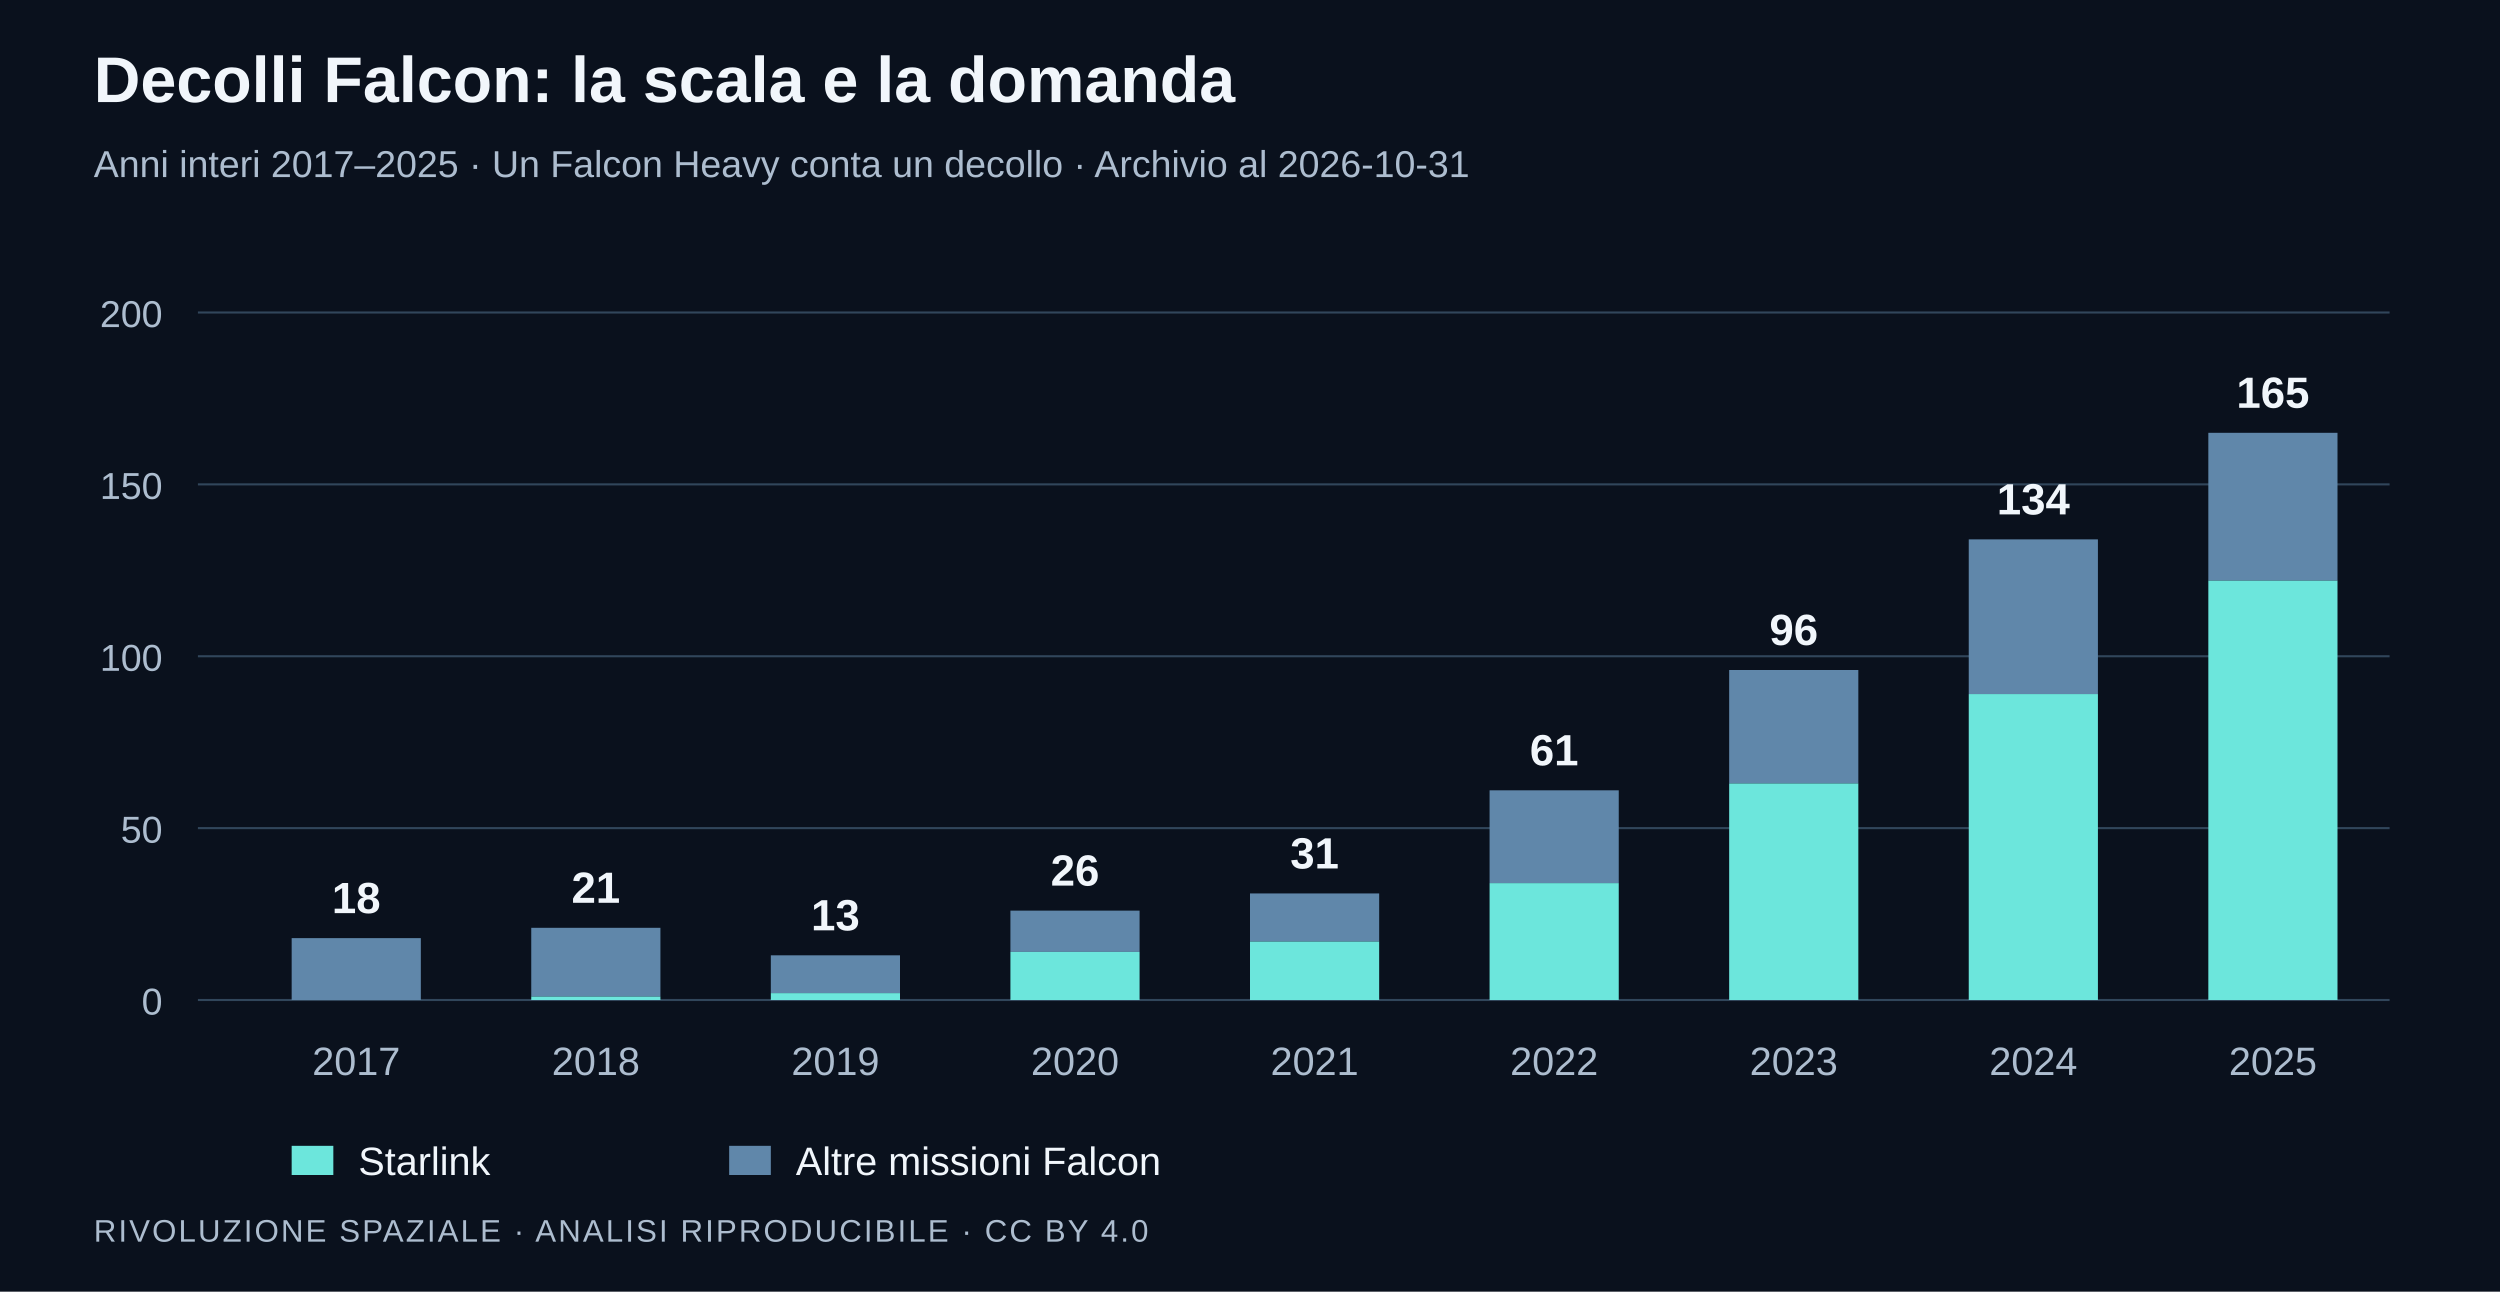
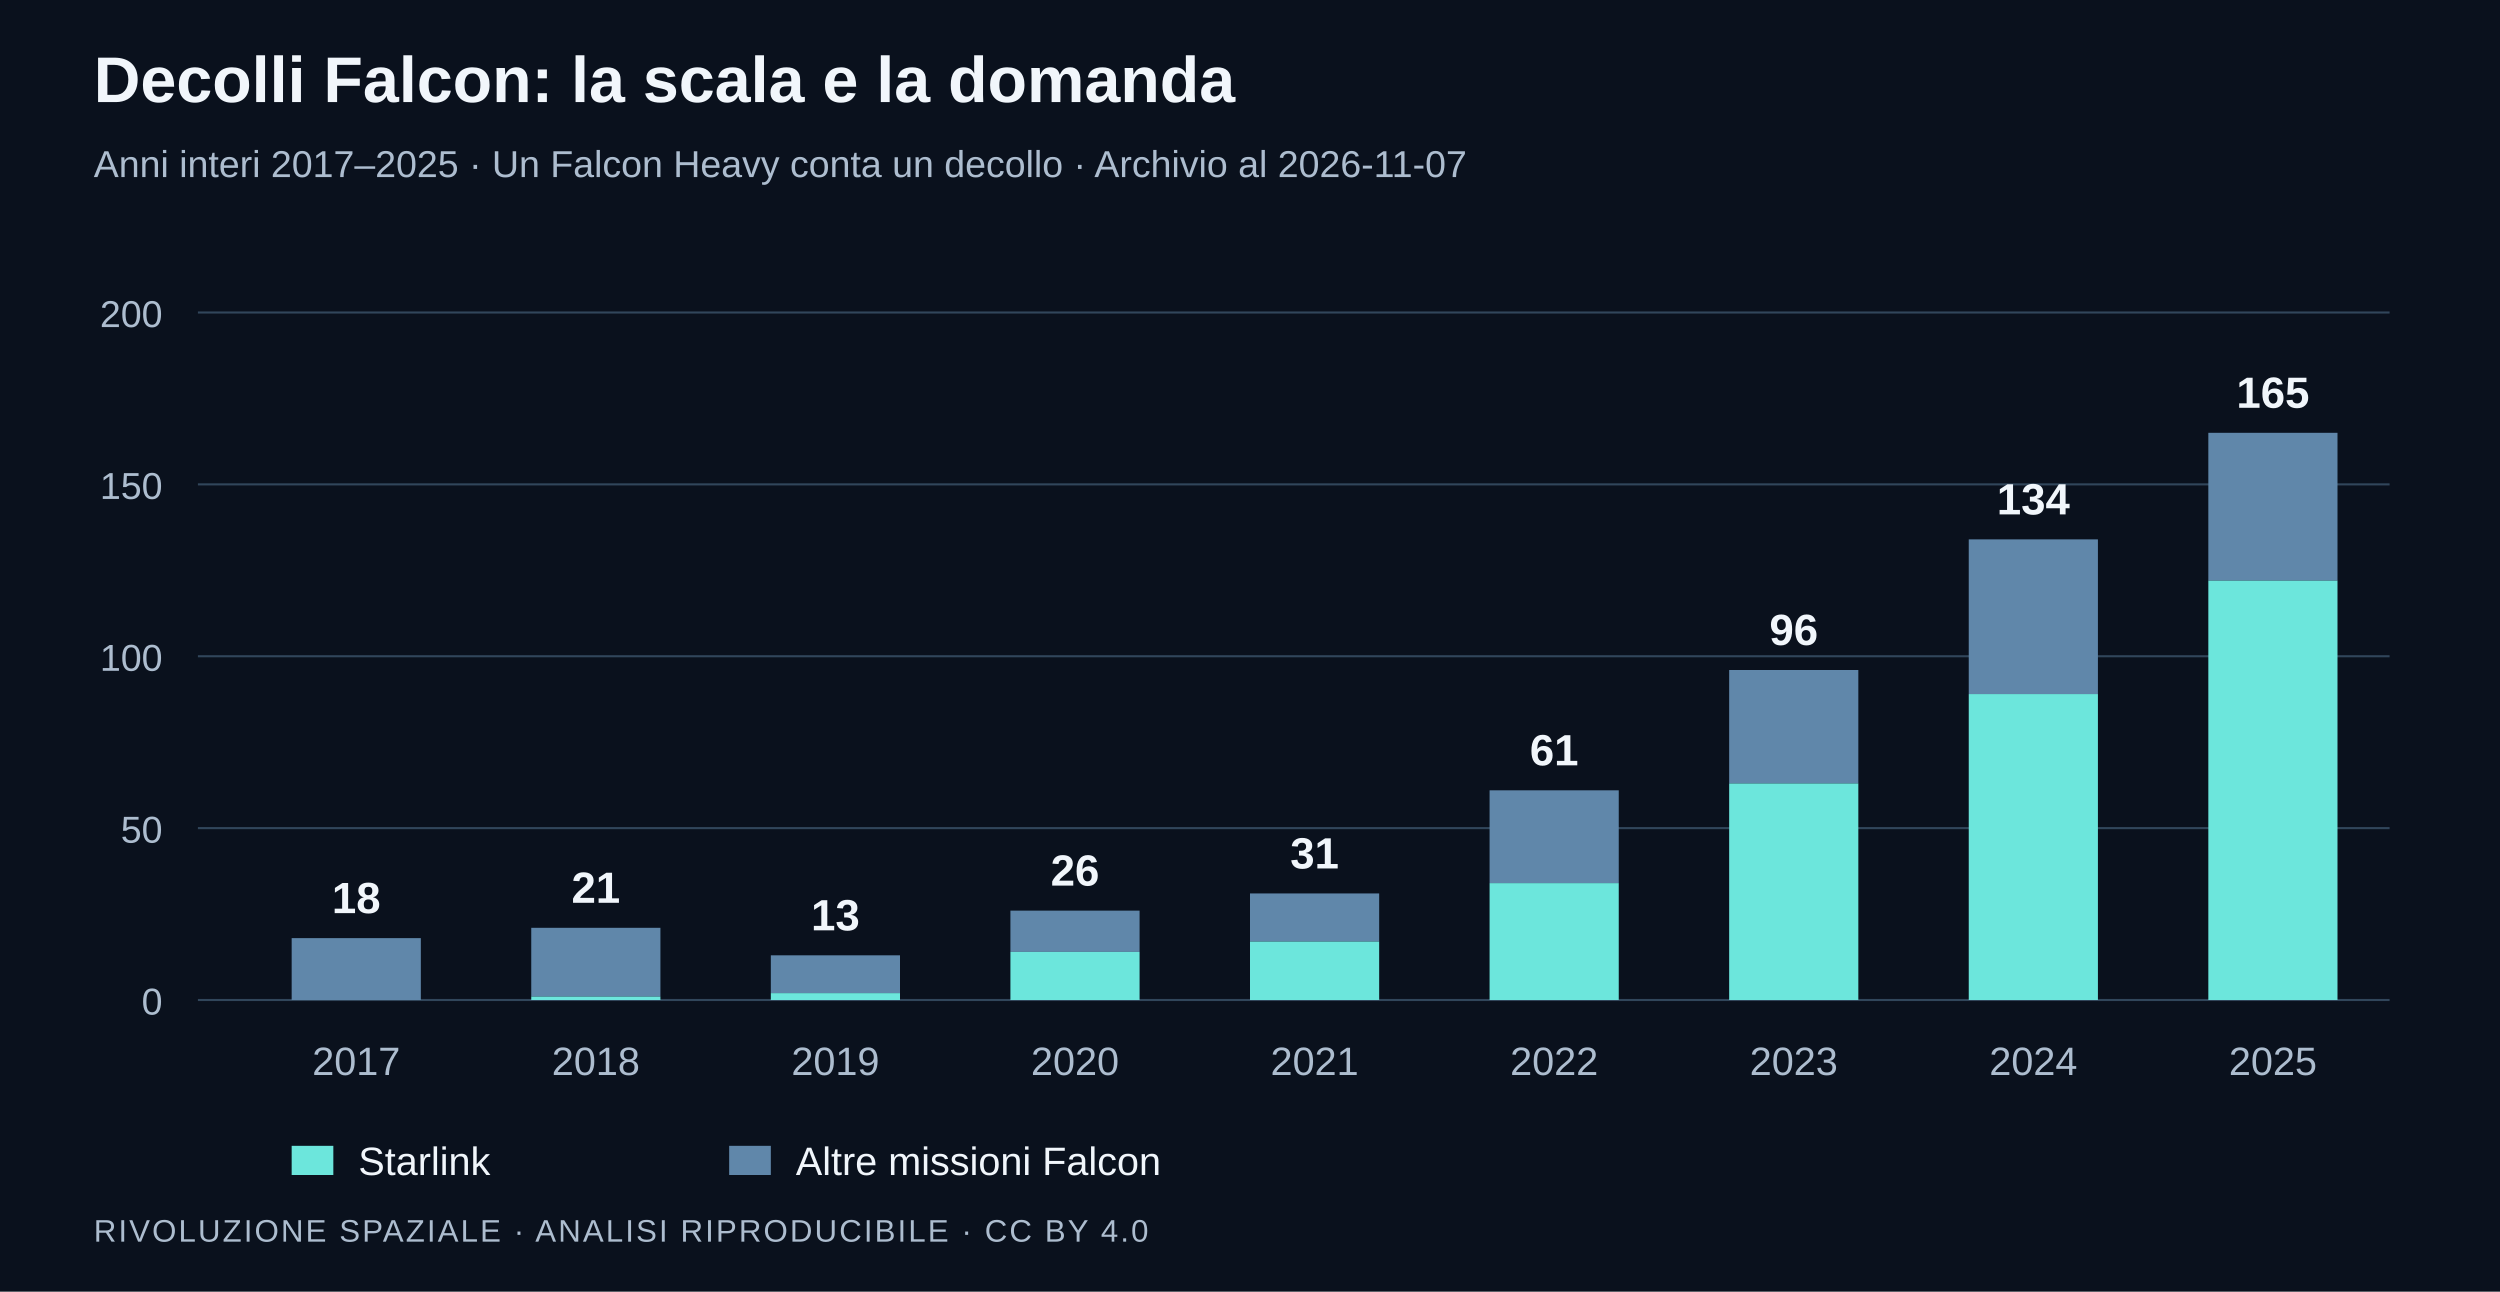
<svg xmlns="http://www.w3.org/2000/svg" width="1200" height="620" viewBox="0 0 1200 620" role="img" aria-labelledby="title desc">
  <rect width="1200" height="620" fill="#0a111d" />
  <g font-family="Segoe UI,Arial,sans-serif">
    <text x="45" y="49" font-size="31" fill="#f1f6fb" font-weight="650">Decolli Falcon: la scala e la domanda</text>
-     <text x="45" y="85" font-size="18" fill="#adbdcf">Anni interi 2017–2025 · Un Falcon Heavy conta un decollo · Archivio al 2026-10-31</text>
+     <text x="45" y="85" font-size="18" fill="#adbdcf">Anni interi 2017–2025 · Un Falcon Heavy conta un decollo · Archivio al 2026-11-07</text>
    <path d="M95 480H1147" stroke="#31465b" />
    <text x="78" y="487" font-size="18" fill="#adbdcf" text-anchor="end">0</text>
    <path d="M95 397.5H1147" stroke="#31465b" />
    <text x="78" y="404.5" font-size="18" fill="#adbdcf" text-anchor="end">50</text>
    <path d="M95 315H1147" stroke="#31465b" />
    <text x="78" y="322" font-size="18" fill="#adbdcf" text-anchor="end">100</text>
    <path d="M95 232.5H1147" stroke="#31465b" />
    <text x="78" y="239.5" font-size="18" fill="#adbdcf" text-anchor="end">150</text>
    <path d="M95 150H1147" stroke="#31465b" />
    <text x="78" y="157" font-size="18" fill="#adbdcf" text-anchor="end">200</text>
    <rect x="140" y="450.3" width="62" height="29.7" fill="#6087aa" />
    <rect x="140" y="480" width="62" height="0" fill="#6ce6dc" />
    <text x="171" y="438.3" font-size="21" fill="#f1f6fb" text-anchor="middle" font-weight="650">18</text>
    <text x="171" y="516" font-size="19" fill="#adbdcf" text-anchor="middle">2017</text>
    <rect x="255" y="445.35" width="62" height="33" fill="#6087aa" />
    <rect x="255" y="478.35" width="62" height="1.65" fill="#6ce6dc" />
    <text x="286" y="433.35" font-size="21" fill="#f1f6fb" text-anchor="middle" font-weight="650">21</text>
    <text x="286" y="516" font-size="19" fill="#adbdcf" text-anchor="middle">2018</text>
    <rect x="370" y="458.55" width="62" height="18.15" fill="#6087aa" />
    <rect x="370" y="476.7" width="62" height="3.3" fill="#6ce6dc" />
    <text x="401" y="446.55" font-size="21" fill="#f1f6fb" text-anchor="middle" font-weight="650">13</text>
    <text x="401" y="516" font-size="19" fill="#adbdcf" text-anchor="middle">2019</text>
    <rect x="485" y="437.1" width="62" height="19.8" fill="#6087aa" />
    <rect x="485" y="456.9" width="62" height="23.1" fill="#6ce6dc" />
    <text x="516" y="425.1" font-size="21" fill="#f1f6fb" text-anchor="middle" font-weight="650">26</text>
    <text x="516" y="516" font-size="19" fill="#adbdcf" text-anchor="middle">2020</text>
    <rect x="600" y="428.85" width="62" height="23.1" fill="#6087aa" />
    <rect x="600" y="451.95" width="62" height="28.05" fill="#6ce6dc" />
    <text x="631" y="416.85" font-size="21" fill="#f1f6fb" text-anchor="middle" font-weight="650">31</text>
    <text x="631" y="516" font-size="19" fill="#adbdcf" text-anchor="middle">2021</text>
    <rect x="715" y="379.35" width="62" height="44.55" fill="#6087aa" />
    <rect x="715" y="423.9" width="62" height="56.1" fill="#6ce6dc" />
    <text x="746" y="367.35" font-size="21" fill="#f1f6fb" text-anchor="middle" font-weight="650">61</text>
    <text x="746" y="516" font-size="19" fill="#adbdcf" text-anchor="middle">2022</text>
    <rect x="830" y="321.6" width="62" height="54.45" fill="#6087aa" />
    <rect x="830" y="376.05" width="62" height="103.95" fill="#6ce6dc" />
    <text x="861" y="309.6" font-size="21" fill="#f1f6fb" text-anchor="middle" font-weight="650">96</text>
    <text x="861" y="516" font-size="19" fill="#adbdcf" text-anchor="middle">2023</text>
    <rect x="945" y="258.9" width="62" height="74.25" fill="#6087aa" />
    <rect x="945" y="333.15" width="62" height="146.85" fill="#6ce6dc" />
    <text x="976" y="246.9" font-size="21" fill="#f1f6fb" text-anchor="middle" font-weight="650">134</text>
    <text x="976" y="516" font-size="19" fill="#adbdcf" text-anchor="middle">2024</text>
    <rect x="1060" y="207.75" width="62" height="70.95" fill="#6087aa" />
    <rect x="1060" y="278.7" width="62" height="201.3" fill="#6ce6dc" />
    <text x="1091" y="195.75" font-size="21" fill="#f1f6fb" text-anchor="middle" font-weight="650">165</text>
    <text x="1091" y="516" font-size="19" fill="#adbdcf" text-anchor="middle">2025</text>
    <rect x="140" y="550" width="20" height="14" fill="#6ce6dc" />
    <text x="172" y="564" font-size="19" fill="#f1f6fb">Starlink</text>
    <rect x="350" y="550" width="20" height="14" fill="#6087aa" />
    <text x="382" y="564" font-size="19" fill="#f1f6fb">Altre missioni Falcon</text>
    <text x="45" y="596" font-size="15" fill="#adbdcf" letter-spacing="1">RIVOLUZIONE SPAZIALE · ANALISI RIPRODUCIBILE · CC BY 4.0</text>
  </g>
</svg>
